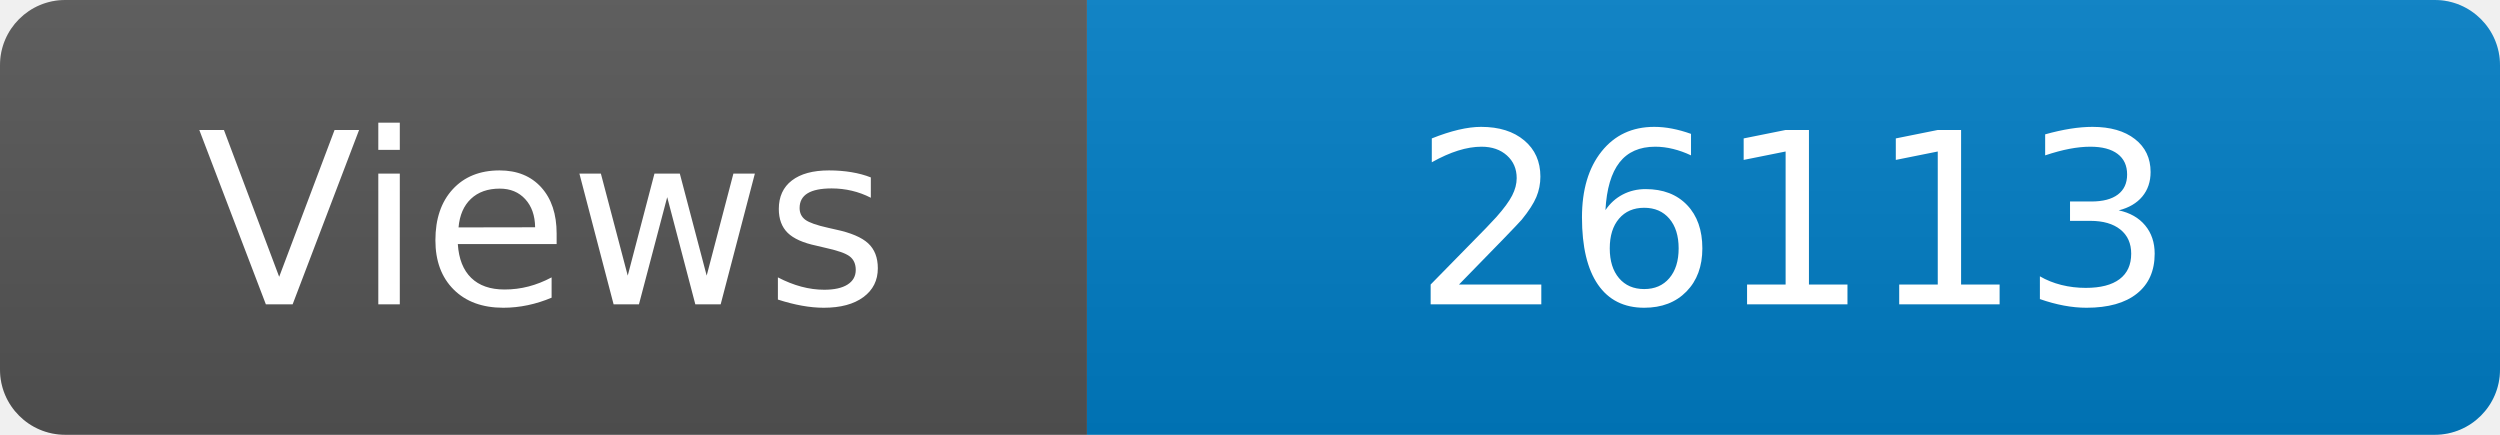
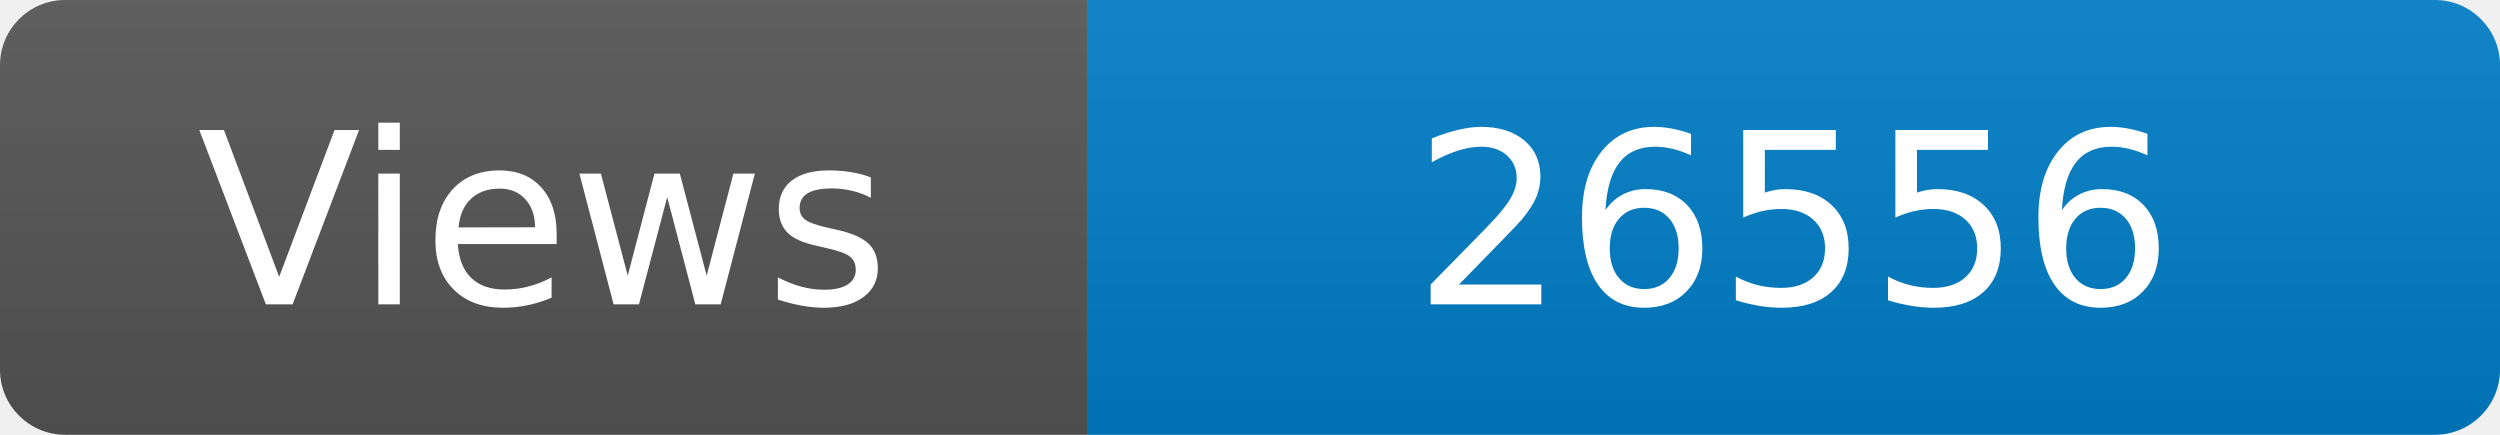
<svg xmlns="http://www.w3.org/2000/svg" width="115" height="20" role="img" aria-label="Maintained?: yes">
  <linearGradient id="s" x2="0" y2="100%">
    <stop offset="0" stop-color="#bbb" stop-opacity=".1" />
    <stop offset="1" stop-opacity=".1" />
  </linearGradient>
  <clipPath id="r">
    <rect width="115" height="20" rx="3" fill="#fff" />
  </clipPath>
  <g clip-path="url(#r)">
    <rect width="50" height="20" fill="#555" />
    <rect x="50" width="160" height="20" fill="#007ec6" />
    <rect width="115" height="20" fill="url(#s)" />
  </g>
  <g fill="#fff" text-anchor="middle" font-family="Verdana,Geneva,DejaVu Sans,sans-serif" font-size="110">
    <text x="250" y="140" transform="scale(.1)" fill="#fff">Views</text>
-     <text x="825" y="140" transform="scale(.1)" fill="#fff">26113</text>
+     <text x="825" y="140" transform="scale(.1)" fill="#fff">26556</text>
  </g>
</svg>
